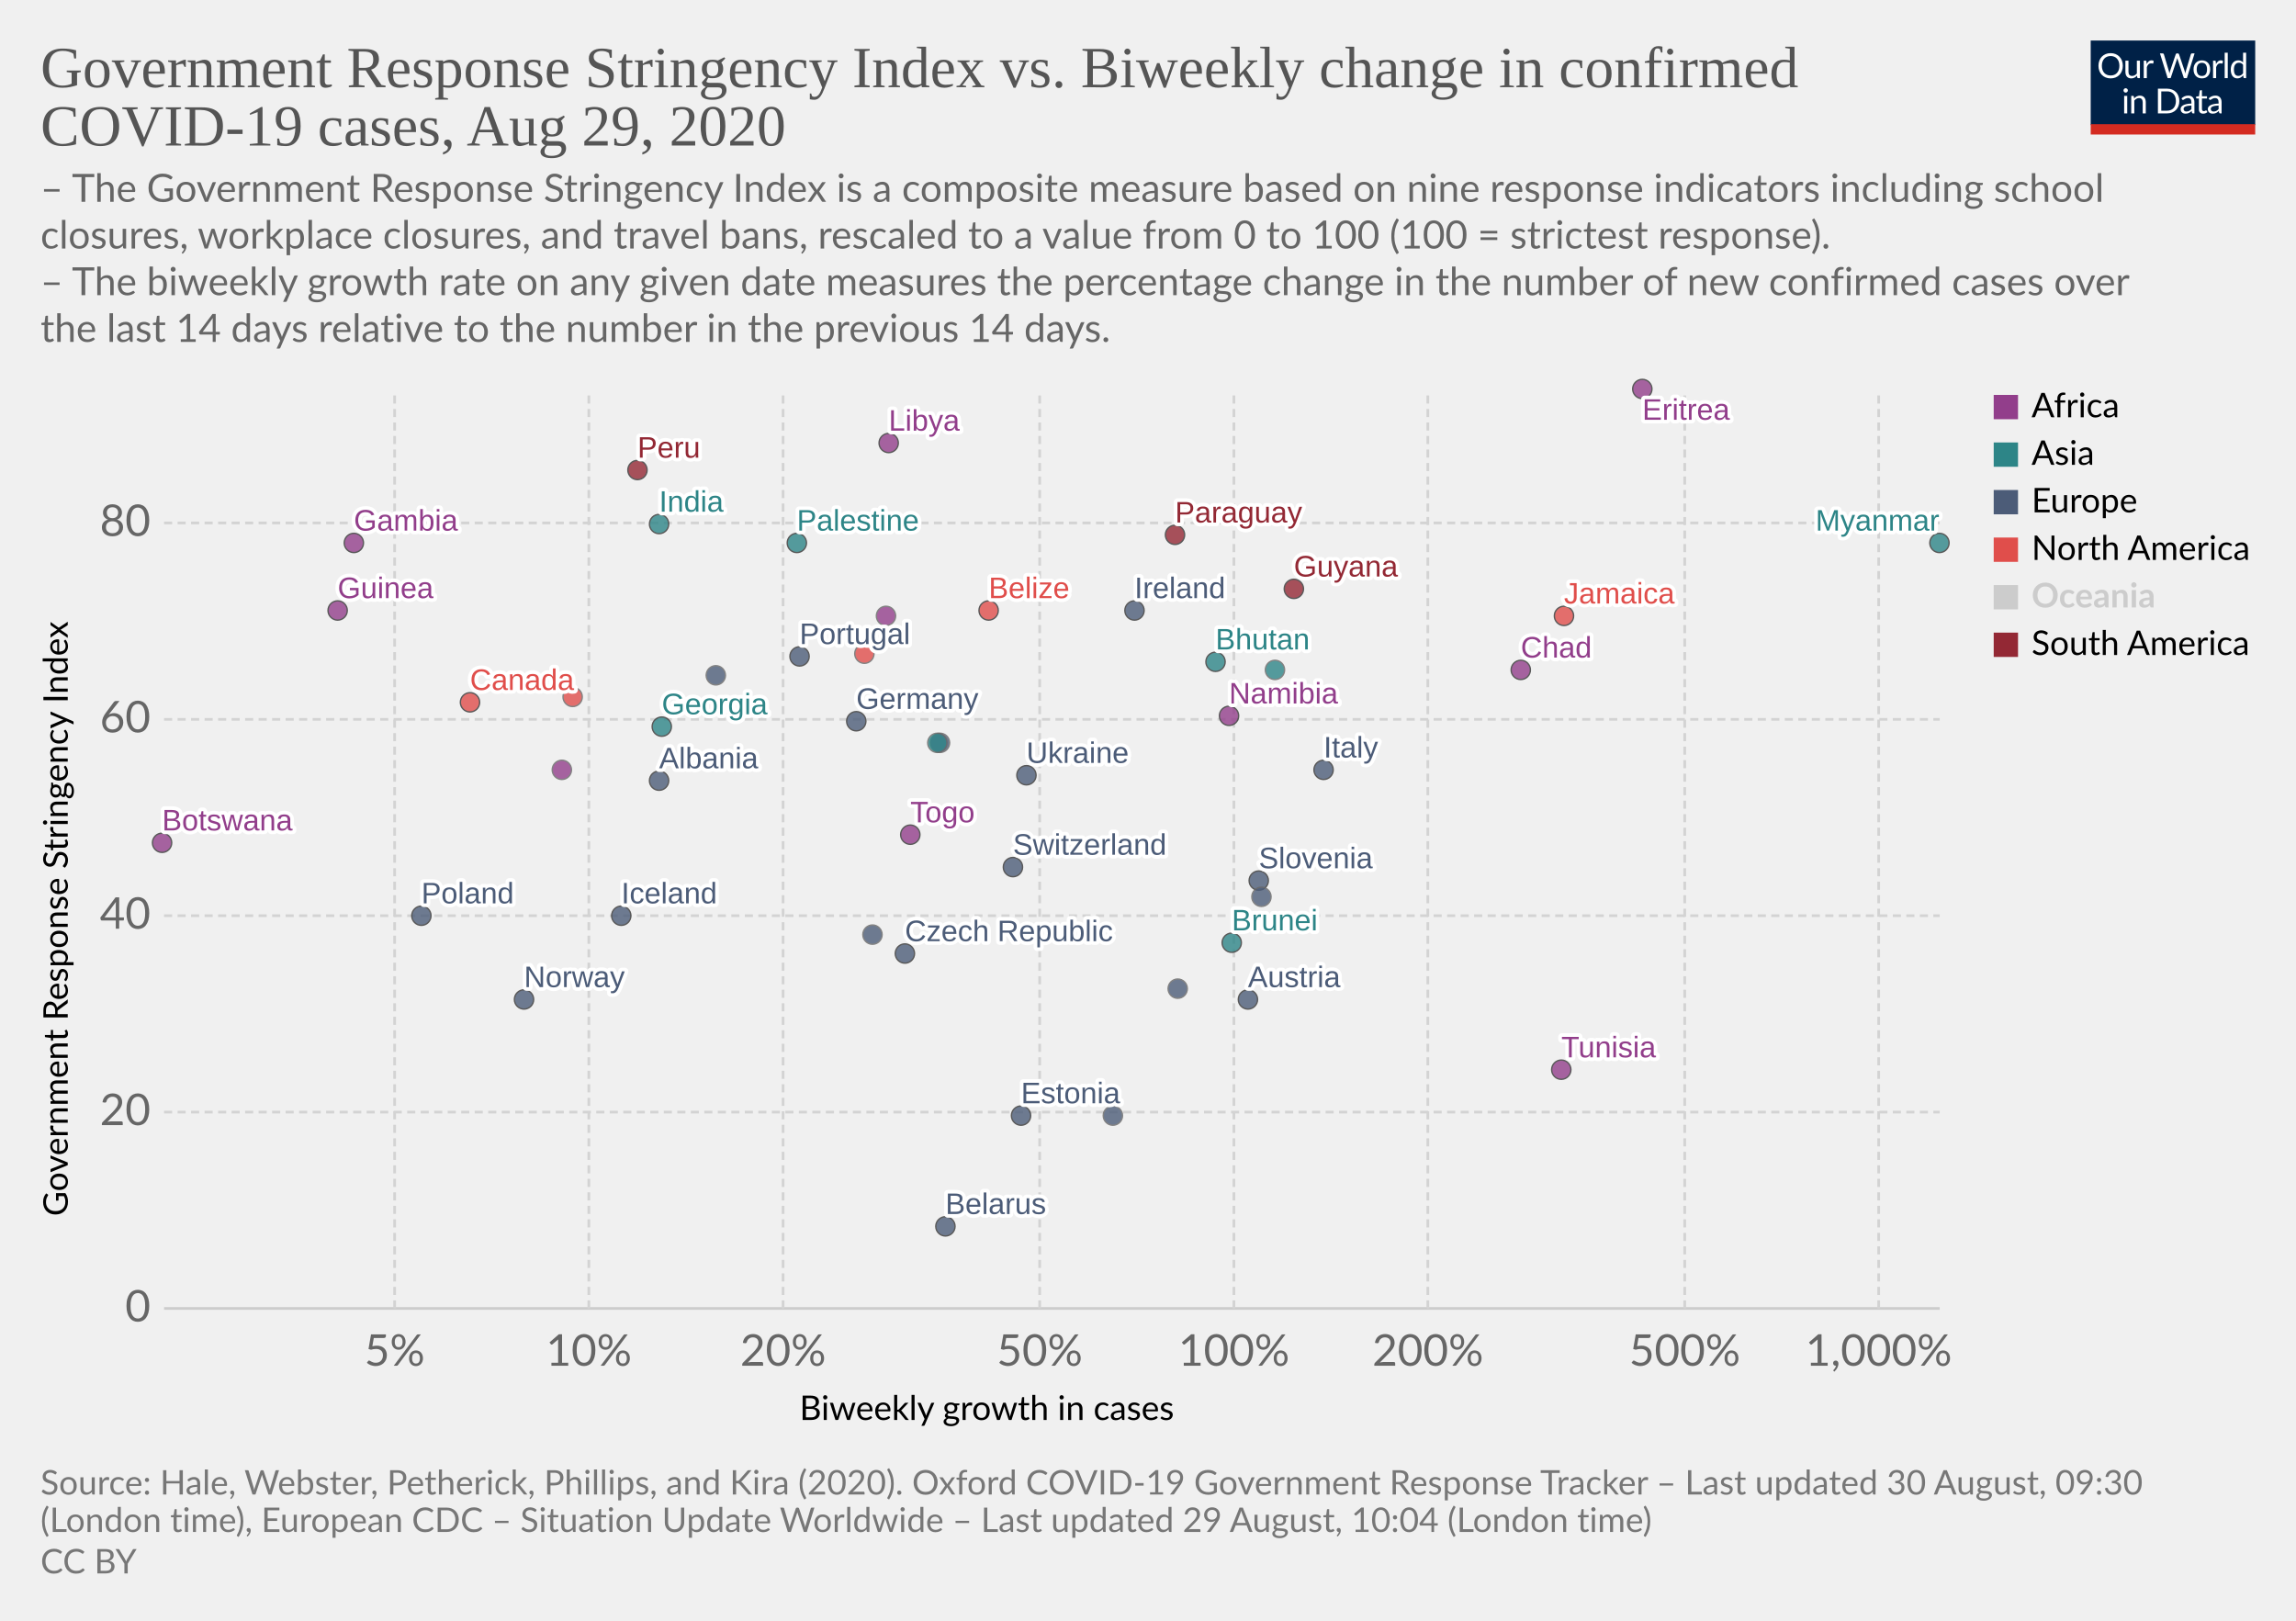
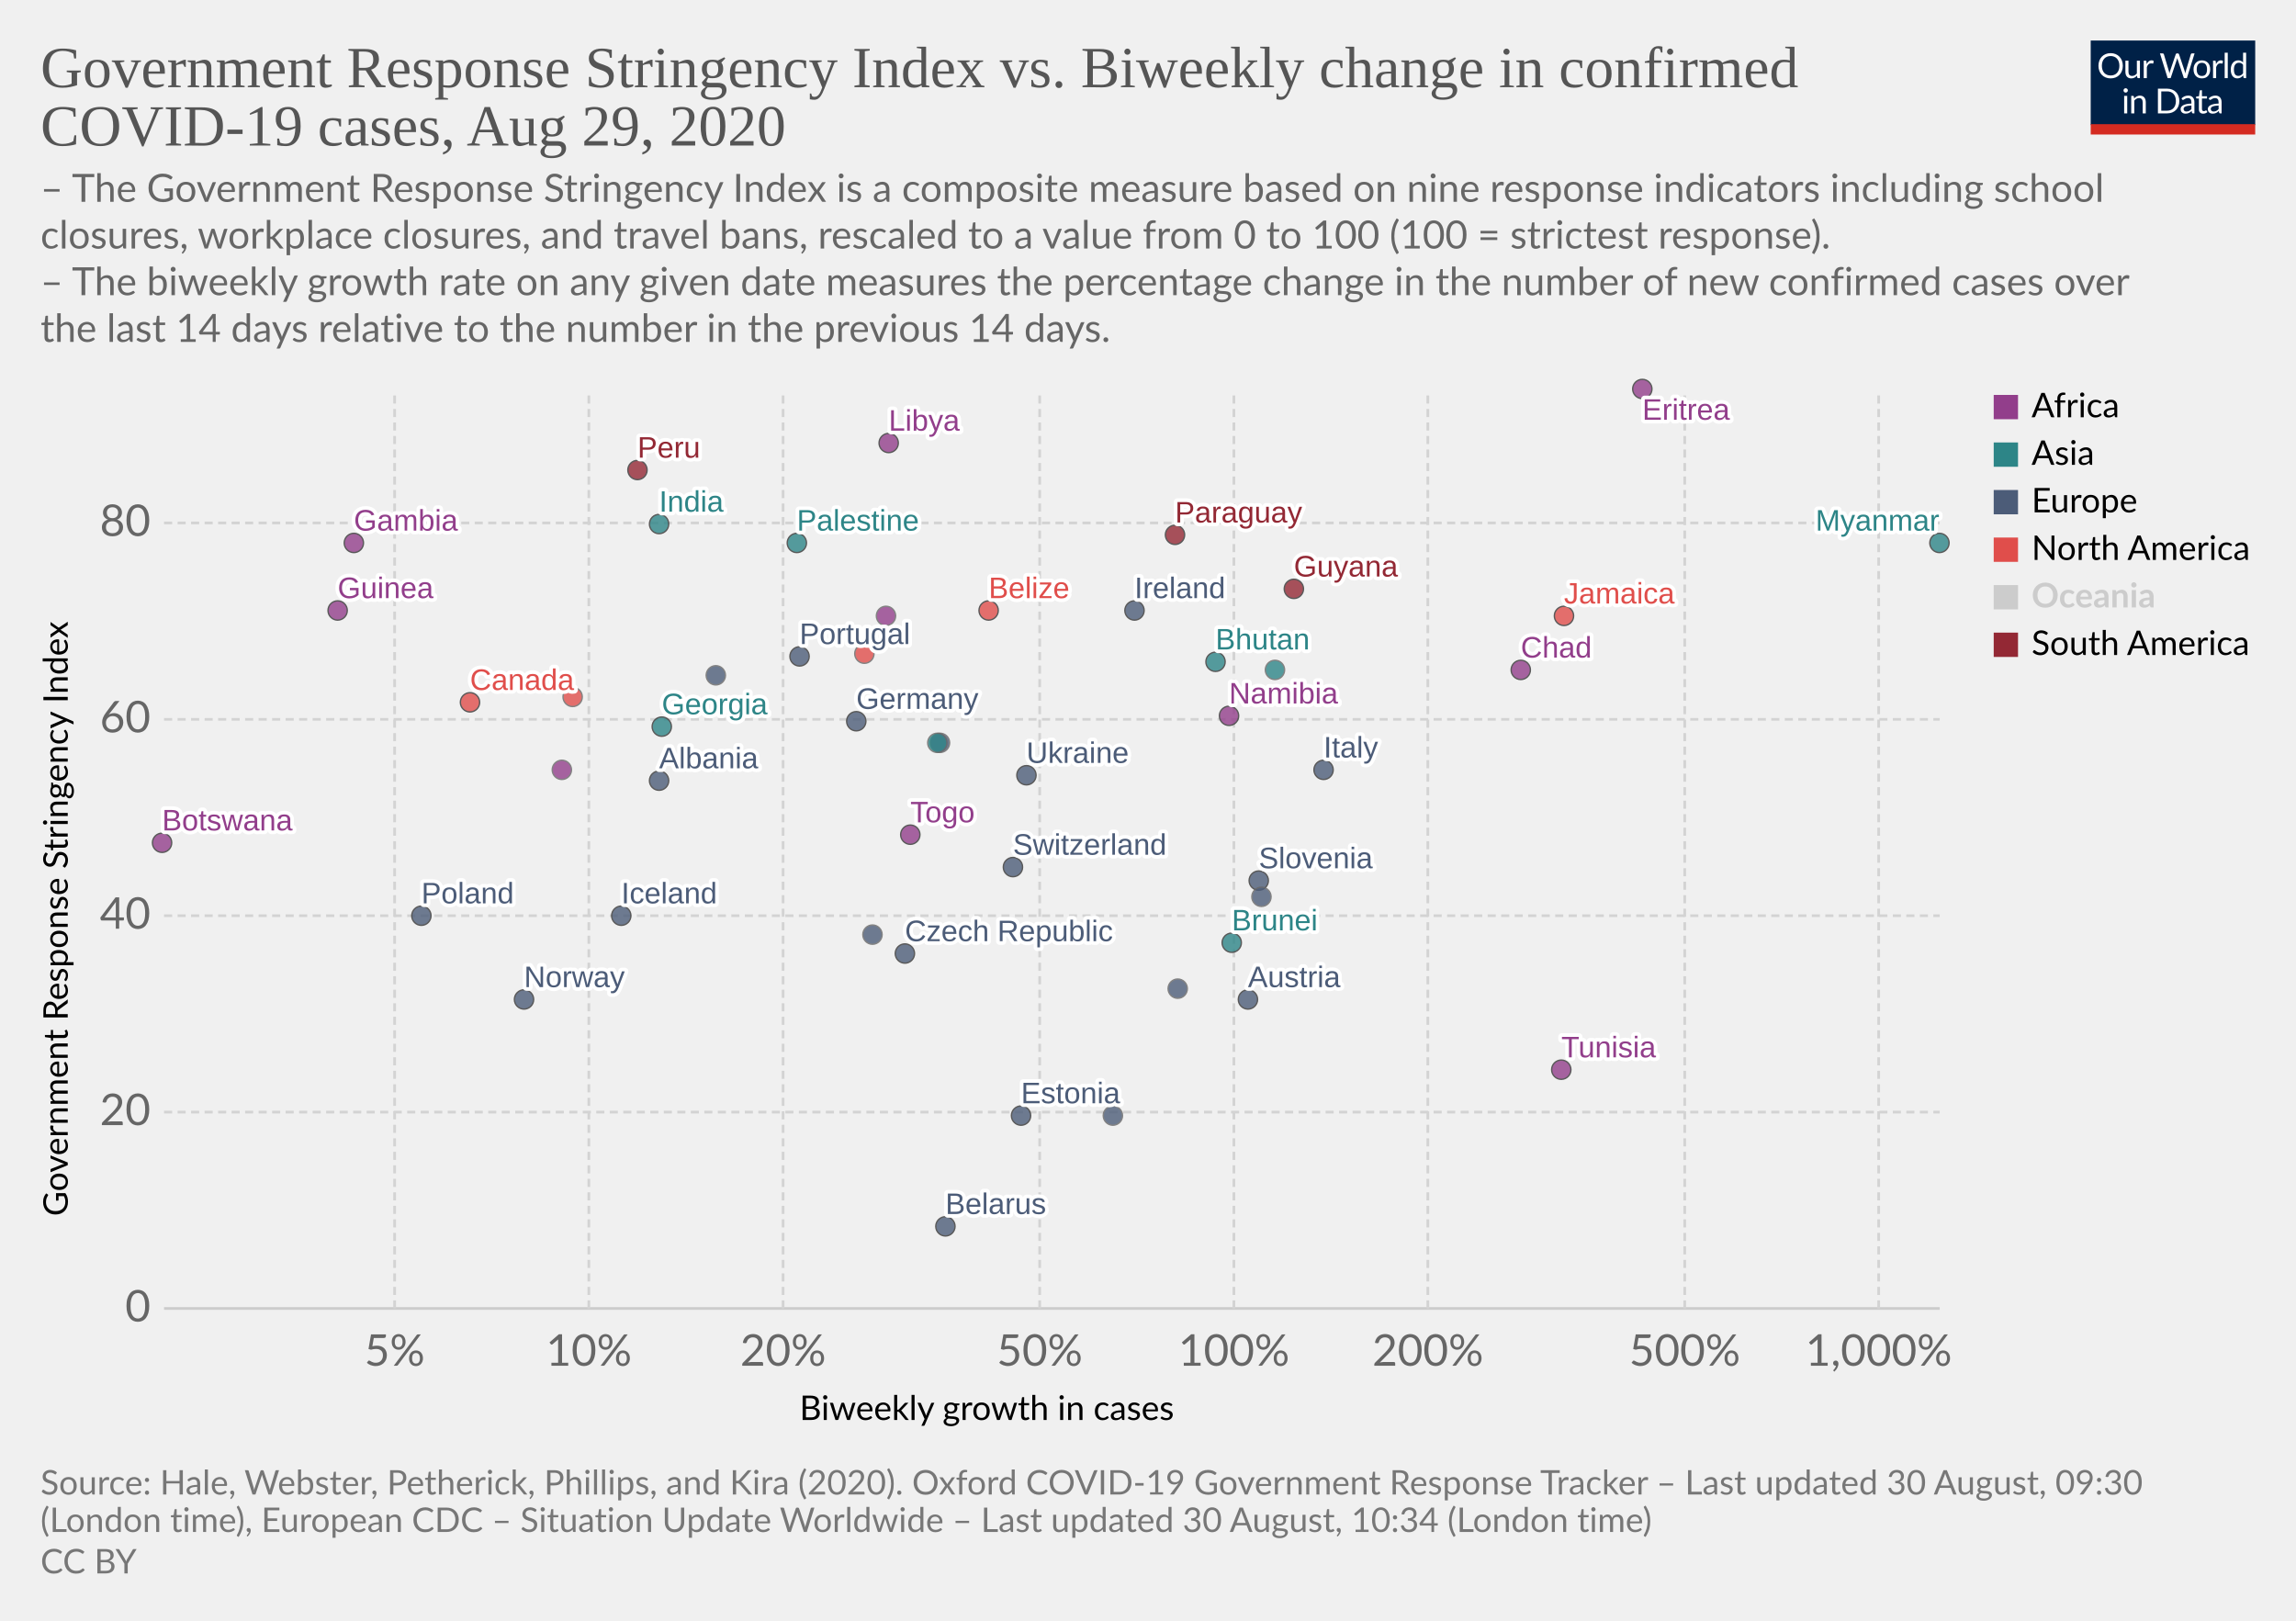
<svg xmlns="http://www.w3.org/2000/svg" version="1.1" style="background-color:#fff;-webkit-font-smoothing:antialiased" width="850" height="600" viewBox="0 0 850 600" font-family="Lato,'Helvetica Neue',Helvetica,Arial,sans-serif" font-size="18" text-rendering="optimizeLegibility">
  <g class="HeaderView">
    <g transform="matrix(.29 0 0 .29 774 15)">
      <svg width="210" height="120" viewBox="0 0 210 120" fill="none">
        <g clip-path="url(#clip0)">
          <path d="M0 0h210v107.89H0V0z" fill="#002147" />
          <path d="M40.98 32.25c0 2.36-.38 4.53-1.12 6.51a14.26 14.26 0 01-8.1 8.4c-1.9.78-4.02 1.17-6.34 1.17a16.6 16.6 0 01-6.33-1.17 14.31 14.31 0 01-8.08-8.4 18.29 18.29 0 01-1.12-6.51c0-2.36.38-4.53 1.12-6.5a14.32 14.32 0 018.07-8.44c1.92-.8 4.03-1.19 6.34-1.19 2.32 0 4.43.4 6.34 1.19 1.92.8 3.56 1.9 4.93 3.34a14.87 14.87 0 013.17 5.1 18.1 18.1 0 011.12 6.5zm-4.38 0c0-1.94-.26-3.68-.8-5.22a10.91 10.91 0 00-2.24-3.89 9.68 9.68 0 00-3.52-2.46 11.95 11.95 0 00-4.62-.86c-1.68 0-3.21.28-4.6.86a9.88 9.88 0 00-3.54 2.46 10.91 10.91 0 00-2.24 3.9c-.53 1.53-.8 3.27-.8 5.2 0 1.94.27 3.68.8 5.22a11.17 11.17 0 002.24 3.9 10.01 10.01 0 003.55 2.44c1.38.56 2.9.83 4.6.83 1.7 0 3.24-.27 4.61-.83a9.8 9.8 0 003.52-2.44 11.17 11.17 0 002.25-3.9c.53-1.54.8-3.28.8-5.21zm26.22-6.54V48H60.5c-.56 0-.9-.27-1.05-.81l-.31-2.4a12.45 12.45 0 01-3.26 2.6c-1.2.64-2.58.96-4.13.96-1.22 0-2.3-.2-3.24-.6a6.52 6.52 0 01-2.33-1.7 7.37 7.37 0 01-1.43-2.67c-.3-1.04-.46-2.2-.46-3.45V25.7h3.91v14.22c0 1.68.38 2.99 1.15 3.91.77.93 1.96 1.39 3.54 1.39 1.16 0 2.24-.27 3.23-.82a10.42 10.42 0 002.8-2.28V25.7h3.91zm8.61 4.47a9.94 9.94 0 012.6-3.56 5.64 5.64 0 013.76-1.3c.47 0 .92.05 1.34.15.44.1.83.27 1.17.49l-.3 2.92c-.09.37-.3.55-.66.55-.2 0-.5-.04-.9-.13a6.21 6.21 0 00-3.24.18c-.54.2-1.03.5-1.47.92-.42.4-.81.9-1.17 1.5-.33.58-.64 1.26-.92 2.02V48H67.7V25.71h2.25c.42 0 .72.08.88.25.16.16.27.44.33.83l.26 3.39zm61.16-13.7L122.75 48h-3.82l-7.99-24.05a21.95 21.95 0 01-.42-1.58 38.36 38.36 0 01-.44 1.58L102.05 48h-3.83L88.4 16.47h3.54c.38 0 .7.1.95.29.26.2.43.43.5.73l6.52 21.9c.1.4.2.83.28 1.28.1.46.2.94.29 1.46l.3-1.46c.12-.47.25-.9.38-1.27l7.41-21.91c.1-.25.26-.48.51-.69.27-.22.58-.33.95-.33h1.23c.38 0 .69.1.92.29.24.2.41.43.53.73l7.4 21.9a28.4 28.4 0 01.68 2.62 29.52 29.52 0 01.52-2.61l6.54-21.91c.07-.27.23-.5.48-.7.27-.21.58-.32.95-.32h3.32zm9.35 8.88c1.63 0 3.1.27 4.4.82a9.43 9.43 0 015.46 5.94c.5 1.4.74 2.98.74 4.73 0 1.76-.25 3.34-.74 4.75a9.43 9.43 0 01-5.46 5.92c-1.3.52-2.77.79-4.4.79-1.64 0-3.12-.27-4.44-.8a9.42 9.42 0 01-3.35-2.3c-.92-1-1.63-2.2-2.13-3.61-.49-1.41-.73-3-.73-4.75s.24-3.33.73-4.73c.5-1.43 1.2-2.64 2.13-3.63a9.4 9.4 0 013.35-2.31c1.32-.55 2.8-.82 4.44-.82zm0 19.89c2.2 0 3.84-.73 4.93-2.2 1.08-1.48 1.63-3.54 1.63-6.18 0-2.66-.55-4.72-1.63-6.2-1.09-1.49-2.73-2.23-4.93-2.23-1.12 0-2.09.2-2.93.57a5.7 5.7 0 00-2.06 1.65 7.5 7.5 0 00-1.24 2.67c-.26 1.04-.4 2.22-.4 3.54 0 2.64.55 4.7 1.64 6.18 1.1 1.47 2.76 2.2 4.99 2.2zm17.97-15.07a9.94 9.94 0 012.6-3.56 5.64 5.64 0 013.76-1.3c.47 0 .91.05 1.34.15.44.1.83.27 1.16.49l-.28 2.92c-.09.37-.31.55-.66.55-.2 0-.5-.04-.9-.13a6.2 6.2 0 00-3.24.18c-.54.2-1.03.5-1.47.92-.43.4-.82.9-1.17 1.5a13.1 13.1 0 00-.92 2.02V48h-3.94V25.71h2.24c.43 0 .72.08.88.25.17.16.28.44.33.83l.27 3.39zm15.04-14.59V48h-3.92V15.6h3.92zm19.55 15.43a6.22 6.22 0 00-2.38-2.05 6.7 6.7 0 00-2.86-.6c-2.07 0-3.66.75-4.77 2.23-1.12 1.48-1.68 3.6-1.68 6.33 0 1.46.13 2.7.38 3.74a7.29 7.29 0 001.1 2.56 4.35 4.35 0 001.78 1.45c.7.3 1.5.46 2.4.46 1.29 0 2.41-.3 3.36-.88a9.6 9.6 0 002.67-2.49V31.02zm3.91-15.43V48h-2.33c-.56 0-.9-.27-1.06-.81l-.35-2.71a12.13 12.13 0 01-3.25 2.77 8.28 8.28 0 01-4.23 1.06 7.31 7.31 0 01-6.14-2.9c-.73-.96-1.3-2.15-1.69-3.57a18.35 18.35 0 01.07-9.48 11.29 11.29 0 011.89-3.7 8.7 8.7 0 017.06-3.34 7.96 7.96 0 016.12 2.62V15.59h3.91zM46.61 70.71V93H42.7V70.71h3.91zm.84-7c0 .39-.08.75-.24 1.09a2.81 2.81 0 01-1.52 1.47 2.67 2.67 0 01-2.16 0 2.9 2.9 0 01-1.45-1.47 2.67 2.67 0 010-2.16c.15-.35.35-.65.6-.9.25-.27.53-.47.85-.62a2.67 2.67 0 012.16 0c.35.15.65.35.9.62.27.25.47.55.62.9.16.34.24.7.24 1.08zm7.97 10.24c.49-.54 1-1.04 1.54-1.48a9.85 9.85 0 013.66-1.84 8.96 8.96 0 015.43.35c.94.4 1.72.97 2.33 1.71a7.36 7.36 0 011.43 2.67c.32 1.04.49 2.19.49 3.45V93h-3.94V78.81c0-1.69-.4-3-1.17-3.92-.76-.93-1.93-1.4-3.5-1.4a6.6 6.6 0 00-3.25.83c-1 .56-1.92 1.31-2.77 2.27V93h-3.94V70.71h2.35c.56 0 .9.28 1.04.82l.3 2.42zm57.7 3.3c0 2.36-.37 4.5-1.11 6.44a14.3 14.3 0 01-3.17 4.98 14.1 14.1 0 01-4.93 3.2c-1.9.76-4.02 1.13-6.33 1.13H85.8V61.47h11.77c2.31 0 4.42.39 6.33 1.15a13.8 13.8 0 018.1 8.18 17.75 17.75 0 011.12 6.45zm-4.37 0c0-1.94-.26-3.67-.8-5.2a10.94 10.94 0 00-2.23-3.87 9.57 9.57 0 00-3.53-2.42 12.23 12.23 0 00-4.61-.83h-7.5v24.62h7.5c1.7 0 3.24-.28 4.61-.84a9.7 9.7 0 003.53-2.4 10.94 10.94 0 002.24-3.87c.53-1.53.8-3.26.8-5.2zm19.8 5.72c-1.8.06-3.34.2-4.62.44-1.26.22-2.3.51-3.1.88-.8.36-1.37.8-1.74 1.3-.35.5-.53 1.05-.53 1.67 0 .58.1 1.1.3 1.52a3 3 0 00.76 1.05c.34.27.73.46 1.17.6.45.11.94.17 1.45.17a7.28 7.28 0 003.5-.81 11.95 11.95 0 002.82-2.2v-4.62zm-12.65-9.11a12.73 12.73 0 013.98-2.66c1.43-.59 3-.88 4.73-.88 1.25 0 2.36.2 3.33.61a6.81 6.81 0 013.94 4.38c.33 1.04.5 2.19.5 3.43V93h-1.74a1.8 1.8 0 01-.88-.18c-.2-.13-.36-.38-.48-.74l-.44-2.12c-.59.55-1.16 1.03-1.72 1.46a9.48 9.48 0 01-3.74 1.7c-.69.15-1.46.23-2.3.23-.87 0-1.69-.12-2.45-.35a5.34 5.34 0 01-3.34-2.93 6.64 6.64 0 01-.49-2.64c0-.88.25-1.72.73-2.53a6.33 6.33 0 012.35-2.17c1.09-.63 2.5-1.15 4.25-1.54 1.75-.41 3.89-.65 6.42-.7v-1.75c0-1.73-.37-3.03-1.12-3.91-.75-.9-1.84-1.34-3.28-1.34-.97 0-1.78.12-2.44.37-.64.23-1.2.5-1.7.81l-1.23.82c-.33.23-.67.35-1 .35-.27 0-.5-.07-.69-.2a2.1 2.1 0 01-.48-.53l-.7-1.25zm27.67 19.5c-1.76 0-3.12-.5-4.07-1.48-.94-.98-1.41-2.4-1.41-4.25V74h-2.68a.9.9 0 01-.6-.2c-.16-.14-.24-.36-.24-.66v-1.56l3.65-.46.9-6.89a.9.9 0 01.29-.52.88.88 0 01.62-.22H142v7.67h6.44V74H142v13.38c0 .94.22 1.63.68 2.09.45.45 1.04.68 1.76.68a3.21 3.21 0 001.85-.53l.55-.35c.16-.12.3-.18.41-.18.2 0 .4.13.55.38l1.15 1.87a7.45 7.45 0 01-2.44 1.5c-.96.35-1.94.52-2.95.52zm19.68-10.4c-1.8.07-3.34.21-4.62.45-1.26.22-2.3.51-3.1.88-.8.36-1.37.8-1.74 1.3-.35.5-.53 1.05-.53 1.67 0 .58.1 1.1.3 1.52.18.42.44.77.76 1.05.34.27.73.46 1.17.6.45.11.94.17 1.45.17a7.3 7.3 0 003.5-.81 12.04 12.04 0 002.82-2.2v-4.62zm-12.65-9.1a12.72 12.72 0 013.99-2.66c1.42-.59 3-.88 4.72-.88 1.25 0 2.36.2 3.33.61a6.81 6.81 0 013.94 4.38c.33 1.04.5 2.19.5 3.43V93h-1.74a1.8 1.8 0 01-.88-.18c-.2-.13-.36-.38-.48-.74l-.44-2.12c-.59.55-1.16 1.03-1.72 1.46a9.48 9.48 0 01-3.74 1.7c-.69.15-1.46.23-2.3.23-.87 0-1.69-.12-2.45-.35a5.33 5.33 0 01-3.34-2.93 6.62 6.62 0 01-.49-2.64c0-.88.25-1.72.73-2.53a6.33 6.33 0 012.35-2.17c1.09-.63 2.5-1.15 4.25-1.54a31.2 31.2 0 016.42-.7v-1.75c0-1.73-.37-3.03-1.12-3.91-.75-.9-1.84-1.34-3.28-1.34-.97 0-1.78.12-2.44.37-.64.23-1.2.5-1.7.81-.46.3-.87.57-1.22.82-.34.23-.68.35-1.02.35-.26 0-.49-.07-.68-.2a1.88 1.88 0 01-.48-.53l-.7-1.25z" fill="#fff" />
          <path fill="#D42B21" d="M0 106.79h210V120H0z" />
        </g>
        <defs>
          <clipPath id="clip0">
            <path fill="#fff" d="M0 0h210v120H0z" />
          </clipPath>
        </defs>
      </svg>
    </g>
    <a href="https://ourworldindata.org/grapher/government-response-stringency-index-vs-biweekly-change-in-confirmed-covid-19-cases" target="_blank" font-family="&quot;Playfair Display&quot;,Georgia,&quot;Times New Roman&quot;,serif">
      <text font-size="21.6" x="15" y="32.3" fill="#555">
        <tspan x="15" y="32.28">Government Response Stringency Index vs. Biweekly change in confirmed</tspan>
        <tspan x="15" y="53.88">COVID-19 cases, Aug 29, 2020</tspan>
      </text>
    </a>
    <text font-size="14.4" x="15" y="74.7" fill="#666">
      <tspan x="15" y="74.72">– The Government Response Stringency Index is a composite measure based on nine response indicators including school</tspan>
      <tspan x="15" y="92">closures, workplace closures, and travel bans, rescaled to a value from 0 to 100 (100 = strictest response).</tspan>
      <tspan x="15" y="109.28"> – The biweekly growth rate on any given date measures the percentage change in the number of new confirmed cases over</tspan>
      <tspan x="15" y="126.56">the last 14 days relative to the number in the previous 14 days.</tspan>
    </text>
  </g>
  <g class="ScatterPlot">
    <g class="AxisBoxView">
      <g class="HorizontalAxis">
        <text font-size="12.6" x="296" y="525.7">
          <tspan x="295.99" y="525.68">Biweekly growth in cases</tspan>
        </text>
        <text x="146.1" y="505.6" fill="#666" text-anchor="middle" font-size="16.2">5%</text>
        <text x="218" y="505.6" fill="#666" text-anchor="middle" font-size="16.2">10%</text>
        <text x="289.9" y="505.6" fill="#666" text-anchor="middle" font-size="16.2">20%</text>
        <text x="384.9" y="505.6" fill="#666" text-anchor="middle" font-size="16.2">50%</text>
        <text x="456.8" y="505.6" fill="#666" text-anchor="middle" font-size="16.2">100%</text>
        <text x="528.6" y="505.6" fill="#666" text-anchor="middle" font-size="16.2">200%</text>
        <text x="623.7" y="505.6" fill="#666" text-anchor="middle" font-size="16.2">500%</text>
        <text x="695.5" y="505.6" fill="#666" text-anchor="middle" font-size="16.2">1,000%</text>
      </g>
      <g class="VerticalAxis">
        <text font-size="12.6" x="-450.2" y="25.1" transform="rotate(-90)">
          <tspan x="-450.2" y="25.08">Government Response Stringency Index</tspan>
        </text>
        <text x="55.74" y="484.4" fill="#666" dominant-baseline="middle" text-anchor="end" font-size="16.2">0</text>
        <text x="55.74" y="411.7" fill="#666" dominant-baseline="middle" text-anchor="end" font-size="16.2">20</text>
        <text x="55.74" y="339" fill="#666" dominant-baseline="middle" text-anchor="end" font-size="16.2">40</text>
        <text x="55.74" y="266.3" fill="#666" dominant-baseline="middle" text-anchor="end" font-size="16.2">60</text>
        <text x="55.74" y="193.6" fill="#666" dominant-baseline="middle" text-anchor="end" font-size="16.2">80</text>
      </g>
      <g class="AxisGridLines horizontalLines">
        <path stroke="#ccc" d="M60.74 484.4h657.35" />
        <path stroke="#d3d3d3" stroke-dasharray="3,2" d="M60.74 411.7h657.35M60.74 339h657.35M60.74 266.3h657.35M60.74 193.6h657.35" />
      </g>
      <g class="AxisGridLines verticalLines" stroke="#d3d3d3" stroke-dasharray="3,2">
        <path d="M146.1 484.4v-340M218 484.4v-340M289.9 484.4v-340M384.9 484.4v-340M456.8 484.4v-340M528.6 484.4v-340M623.7 484.4v-340M695.5 484.4v-340" />
      </g>
    </g>
    <g class="PointsWithLabels clickable" clip-path="url(#a)" font-family="Arial, sans-serif">
      <path fill="rgba(255,255,255,0)" d="M60.74 144.4h657.35v340H60.74z" />
      <defs>
        <clipPath id="a">
          <path d="M50.74 134.4h677.35v360H50.74z" />
        </clipPath>
      </defs>
      <g class="key-Austria_0">
        <circle cx="462" cy="370" r="3.57" fill="#4C5C78" opacity=".8" stroke="#333" stroke-width=".5" />
      </g>
      <g class="key-Belarus_0">
        <circle cx="350" cy="454" r="3.57" fill="#4C5C78" opacity=".8" stroke="#333" stroke-width=".5" />
      </g>
      <g class="key-Belize_0">
        <circle cx="366" cy="226" r="3.57" fill="#E04E4B" opacity=".8" stroke="#333" stroke-width=".5" />
      </g>
      <g class="key-Botswana_0">
        <circle cx="60" cy="312" r="3.57" fill="#923E8B" opacity=".8" stroke="#333" stroke-width=".5" />
      </g>
      <g class="key-Canada_0">
        <circle cx="174" cy="260" r="3.57" fill="#E04E4B" opacity=".8" stroke="#333" stroke-width=".5" />
      </g>
      <g class="key-Switzerland_0">
        <circle cx="375" cy="321" r="3.57" fill="#4C5C78" opacity=".8" stroke="#333" stroke-width=".5" />
      </g>
      <g class="key-Costa-Rica_0">
        <circle cx="320" cy="242" r="3.57" fill="#E04E4B" opacity=".8" stroke="#666" stroke-width=".5" />
      </g>
      <g class="key-Czech-Republic_0">
        <circle cx="335" cy="353" r="3.57" fill="#4C5C78" opacity=".8" stroke="#333" stroke-width=".5" />
      </g>
      <g class="key-Germany_0">
        <circle cx="317" cy="267" r="3.57" fill="#4C5C78" opacity=".8" stroke="#333" stroke-width=".5" />
      </g>
      <g class="key-Palestine_0">
        <circle cx="295" cy="201" r="3.57" fill="#2D8587" opacity=".8" stroke="#333" stroke-width=".5" />
      </g>
      <g class="key-Peru_0">
        <circle cx="236" cy="174" r="3.57" fill="#932834" opacity=".8" stroke="#333" stroke-width=".5" />
      </g>
      <g class="key-Togo_0">
        <circle cx="337" cy="309" r="3.57" fill="#923E8B" opacity=".8" stroke="#333" stroke-width=".5" />
      </g>
      <g class="key-Moldova_0">
        <circle cx="348" cy="275" r="3.57" fill="#4C5C78" opacity=".8" stroke="#666" stroke-width=".5" />
      </g>
      <g class="key-Paraguay_0">
        <circle cx="435" cy="198" r="3.57" fill="#932834" opacity=".8" stroke="#333" stroke-width=".5" />
      </g>
      <g class="key-Albania_0">
        <circle cx="244" cy="289" r="3.57" fill="#4C5C78" opacity=".8" stroke="#333" stroke-width=".5" />
      </g>
      <g class="key-Brunei_0">
        <circle cx="456" cy="349" r="3.57" fill="#2D8587" opacity=".8" stroke="#333" stroke-width=".5" />
      </g>
      <g class="key-Jamaica_0">
        <circle cx="579" cy="228" r="3.57" fill="#E04E4B" opacity=".8" stroke="#333" stroke-width=".5" />
      </g>
      <g class="key-Aruba_0">
        <circle cx="212" cy="258" r="3.57" fill="#E04E4B" opacity=".8" stroke="#666" stroke-width=".5" />
      </g>
      <g class="key-Guinea_0">
        <circle cx="125" cy="226" r="3.57" fill="#923E8B" opacity=".8" stroke="#333" stroke-width=".5" />
      </g>
      <g class="key-Namibia_0">
        <circle cx="455" cy="265" r="3.57" fill="#923E8B" opacity=".8" stroke="#333" stroke-width=".5" />
      </g>
      <g class="key-Estonia_0">
        <circle cx="378" cy="413" r="3.57" fill="#4C5C78" opacity=".8" stroke="#333" stroke-width=".5" />
      </g>
      <g class="key-Finland_0">
        <circle cx="323" cy="346" r="3.57" fill="#4C5C78" opacity=".8" stroke="#666" stroke-width=".5" />
      </g>
      <g class="key-United-Kingdom_0">
        <circle cx="265" cy="250" r="3.57" fill="#4C5C78" opacity=".8" stroke="#666" stroke-width=".5" />
      </g>
      <g class="key-Georgia_0">
        <circle cx="245" cy="269" r="3.57" fill="#2D8587" opacity=".8" stroke="#333" stroke-width=".5" />
      </g>
      <g class="key-Guyana_0">
        <circle cx="479" cy="218" r="3.57" fill="#932834" opacity=".8" stroke="#333" stroke-width=".5" />
      </g>
      <g class="key-India_0">
        <circle cx="244" cy="194" r="3.57" fill="#2D8587" opacity=".8" stroke="#333" stroke-width=".5" />
      </g>
      <g class="key-Ireland_0">
        <circle cx="420" cy="226" r="3.57" fill="#4C5C78" opacity=".8" stroke="#333" stroke-width=".5" />
      </g>
      <g class="key-Iceland_0">
        <circle cx="230" cy="339" r="3.57" fill="#4C5C78" opacity=".8" stroke="#333" stroke-width=".5" />
      </g>
      <g class="key-Italy_0">
        <circle cx="490" cy="285" r="3.57" fill="#4C5C78" opacity=".8" stroke="#333" stroke-width=".5" />
      </g>
      <g class="key-Slovakia_0">
        <circle cx="436" cy="366" r="3.57" fill="#4C5C78" opacity=".8" stroke="#666" stroke-width=".5" />
      </g>
      <g class="key-Slovenia_0">
        <circle cx="466" cy="326" r="3.57" fill="#4C5C78" opacity=".8" stroke="#333" stroke-width=".5" />
      </g>
      <g class="key-Syria_0">
        <circle cx="347" cy="275" r="3.57" fill="#2D8587" opacity=".8" stroke="#666" stroke-width=".5" />
      </g>
      <g class="key-Andorra_0">
        <circle cx="467" cy="332" r="3.57" fill="#4C5C78" opacity=".8" stroke="#666" stroke-width=".5" />
      </g>
      <g class="key-Morocco_0">
        <circle cx="328" cy="228" r="3.57" fill="#923E8B" opacity=".8" stroke="#666" stroke-width=".5" />
      </g>
      <g class="key-Tunisia_0">
        <circle cx="578" cy="396" r="3.57" fill="#923E8B" opacity=".8" stroke="#333" stroke-width=".5" />
      </g>
      <g class="key-Ukraine_0">
        <circle cx="380" cy="287" r="3.57" fill="#4C5C78" opacity=".8" stroke="#333" stroke-width=".5" />
      </g>
      <g class="key-Bhutan_0">
        <circle cx="450" cy="245" r="3.57" fill="#2D8587" opacity=".8" stroke="#333" stroke-width=".5" />
      </g>
      <g class="key-Libya_0">
        <circle cx="329" cy="164" r="3.57" fill="#923E8B" opacity=".8" stroke="#333" stroke-width=".5" />
      </g>
      <g class="key-Lebanon_0">
        <circle cx="472" cy="248" r="3.57" fill="#2D8587" opacity=".8" stroke="#666" stroke-width=".5" />
      </g>
      <g class="key-Lithuania_0">
        <circle cx="412" cy="413" r="3.57" fill="#4C5C78" opacity=".8" stroke="#666" stroke-width=".5" />
      </g>
      <g class="key-Myanmar_0">
        <circle cx="718" cy="201" r="3.57" fill="#2D8587" opacity=".8" stroke="#333" stroke-width=".5" />
      </g>
      <g class="key-Norway_0">
        <circle cx="194" cy="370" r="3.57" fill="#4C5C78" opacity=".8" stroke="#333" stroke-width=".5" />
      </g>
      <g class="key-Poland_0">
        <circle cx="156" cy="339" r="3.57" fill="#4C5C78" opacity=".8" stroke="#333" stroke-width=".5" />
      </g>
      <g class="key-Portugal_0">
        <circle cx="296" cy="243" r="3.57" fill="#4C5C78" opacity=".8" stroke="#333" stroke-width=".5" />
      </g>
      <g class="key-Central-African-Republic_0">
        <circle cx="208" cy="285" r="3.57" fill="#923E8B" opacity=".8" stroke="#666" stroke-width=".5" />
      </g>
      <g class="key-Gambia_0">
        <circle cx="131" cy="201" r="3.57" fill="#923E8B" opacity=".8" stroke="#333" stroke-width=".5" />
      </g>
      <g class="key-Chad_0">
        <circle cx="563" cy="248" r="3.57" fill="#923E8B" opacity=".8" stroke="#333" stroke-width=".5" />
      </g>
      <g class="key-Eritrea_0">
        <circle cx="608" cy="144" r="3.57" fill="#923E8B" opacity=".8" stroke="#333" stroke-width=".5" />
      </g>
      <g class="backgroundLabels" fill="#333" font-size="11" font-weight="400">
        <text x="462" y="365.43" fill="#fff" stroke="#fff" stroke-linecap="round" stroke-linejoin="round" stroke-width=".25em">Austria</text>
        <text x="462" y="365.43" fill="#4C5C78">Austria</text>
        <text x="350" y="449.43" fill="#fff" stroke="#fff" stroke-linecap="round" stroke-linejoin="round" stroke-width=".25em">Belarus</text>
        <text x="350" y="449.43" fill="#4C5C78">Belarus</text>
        <text x="366" y="221.43" fill="#fff" stroke="#fff" stroke-linecap="round" stroke-linejoin="round" stroke-width=".25em">Belize</text>
        <text x="366" y="221.43" fill="#E04E4B">Belize</text>
        <text x="60" y="307.43" fill="#fff" stroke="#fff" stroke-linecap="round" stroke-linejoin="round" stroke-width=".25em">Botswana</text>
        <text x="60" y="307.43" fill="#923E8B">Botswana</text>
        <text x="174" y="255.43" fill="#fff" stroke="#fff" stroke-linecap="round" stroke-linejoin="round" stroke-width=".25em">Canada</text>
        <text x="174" y="255.43" fill="#E04E4B">Canada</text>
        <text x="375" y="316.43" fill="#fff" stroke="#fff" stroke-linecap="round" stroke-linejoin="round" stroke-width=".25em">Switzerland</text>
        <text x="375" y="316.43" fill="#4C5C78">Switzerland</text>
        <text x="335" y="348.43" fill="#fff" stroke="#fff" stroke-linecap="round" stroke-linejoin="round" stroke-width=".25em">Czech Republic</text>
        <text x="335" y="348.43" fill="#4C5C78">Czech Republic</text>
        <text x="317" y="262.43" fill="#fff" stroke="#fff" stroke-linecap="round" stroke-linejoin="round" stroke-width=".25em">Germany</text>
        <text x="317" y="262.43" fill="#4C5C78">Germany</text>
        <text x="295" y="196.43" fill="#fff" stroke="#fff" stroke-linecap="round" stroke-linejoin="round" stroke-width=".25em">Palestine</text>
        <text x="295" y="196.43" fill="#2D8587">Palestine</text>
        <text x="236" y="169.43" fill="#fff" stroke="#fff" stroke-linecap="round" stroke-linejoin="round" stroke-width=".25em">Peru</text>
        <text x="236" y="169.43" fill="#932834">Peru</text>
        <text x="337" y="304.43" fill="#fff" stroke="#fff" stroke-linecap="round" stroke-linejoin="round" stroke-width=".25em">Togo</text>
        <text x="337" y="304.43" fill="#923E8B">Togo</text>
        <text x="435" y="193.43" fill="#fff" stroke="#fff" stroke-linecap="round" stroke-linejoin="round" stroke-width=".25em">Paraguay</text>
        <text x="435" y="193.43" fill="#932834">Paraguay</text>
        <text x="244" y="284.43" fill="#fff" stroke="#fff" stroke-linecap="round" stroke-linejoin="round" stroke-width=".25em">Albania</text>
        <text x="244" y="284.43" fill="#4C5C78">Albania</text>
        <text x="456" y="344.43" fill="#fff" stroke="#fff" stroke-linecap="round" stroke-linejoin="round" stroke-width=".25em">Brunei</text>
        <text x="456" y="344.43" fill="#2D8587">Brunei</text>
        <text x="579" y="223.43" fill="#fff" stroke="#fff" stroke-linecap="round" stroke-linejoin="round" stroke-width=".25em">Jamaica</text>
        <text x="579" y="223.43" fill="#E04E4B">Jamaica</text>
        <text x="125" y="221.43" fill="#fff" stroke="#fff" stroke-linecap="round" stroke-linejoin="round" stroke-width=".25em">Guinea</text>
        <text x="125" y="221.43" fill="#923E8B">Guinea</text>
        <text x="455" y="260.43" fill="#fff" stroke="#fff" stroke-linecap="round" stroke-linejoin="round" stroke-width=".25em">Namibia</text>
        <text x="455" y="260.43" fill="#923E8B">Namibia</text>
        <text x="378" y="408.43" fill="#fff" stroke="#fff" stroke-linecap="round" stroke-linejoin="round" stroke-width=".25em">Estonia</text>
        <text x="378" y="408.43" fill="#4C5C78">Estonia</text>
        <text x="245" y="264.43" fill="#fff" stroke="#fff" stroke-linecap="round" stroke-linejoin="round" stroke-width=".25em">Georgia</text>
        <text x="245" y="264.43" fill="#2D8587">Georgia</text>
        <text x="479" y="213.43" fill="#fff" stroke="#fff" stroke-linecap="round" stroke-linejoin="round" stroke-width=".25em">Guyana</text>
        <text x="479" y="213.43" fill="#932834">Guyana</text>
        <text x="244" y="189.43" fill="#fff" stroke="#fff" stroke-linecap="round" stroke-linejoin="round" stroke-width=".25em">India</text>
        <text x="244" y="189.43" fill="#2D8587">India</text>
        <text x="420" y="221.43" fill="#fff" stroke="#fff" stroke-linecap="round" stroke-linejoin="round" stroke-width=".25em">Ireland</text>
        <text x="420" y="221.43" fill="#4C5C78">Ireland</text>
        <text x="230" y="334.43" fill="#fff" stroke="#fff" stroke-linecap="round" stroke-linejoin="round" stroke-width=".25em">Iceland</text>
        <text x="230" y="334.43" fill="#4C5C78">Iceland</text>
        <text x="490" y="280.43" fill="#fff" stroke="#fff" stroke-linecap="round" stroke-linejoin="round" stroke-width=".25em">Italy</text>
        <text x="490" y="280.43" fill="#4C5C78">Italy</text>
        <text x="466" y="321.43" fill="#fff" stroke="#fff" stroke-linecap="round" stroke-linejoin="round" stroke-width=".25em">Slovenia</text>
        <text x="466" y="321.43" fill="#4C5C78">Slovenia</text>
        <text x="578" y="391.43" fill="#fff" stroke="#fff" stroke-linecap="round" stroke-linejoin="round" stroke-width=".25em">Tunisia</text>
        <text x="578" y="391.43" fill="#923E8B">Tunisia</text>
        <text x="380" y="282.43" fill="#fff" stroke="#fff" stroke-linecap="round" stroke-linejoin="round" stroke-width=".25em">Ukraine</text>
        <text x="380" y="282.43" fill="#4C5C78">Ukraine</text>
        <text x="450" y="240.43" fill="#fff" stroke="#fff" stroke-linecap="round" stroke-linejoin="round" stroke-width=".25em">Bhutan</text>
        <text x="450" y="240.43" fill="#2D8587">Bhutan</text>
        <text x="329" y="159.43" fill="#fff" stroke="#fff" stroke-linecap="round" stroke-linejoin="round" stroke-width=".25em">Libya</text>
        <text x="329" y="159.43" fill="#923E8B">Libya</text>
        <text x="672.13" y="196.43" fill="#fff" stroke="#fff" stroke-linecap="round" stroke-linejoin="round" stroke-width=".25em">Myanmar</text>
        <text x="672.13" y="196.43" fill="#2D8587">Myanmar</text>
        <text x="194" y="365.43" fill="#fff" stroke="#fff" stroke-linecap="round" stroke-linejoin="round" stroke-width=".25em">Norway</text>
        <text x="194" y="365.43" fill="#4C5C78">Norway</text>
        <text x="156" y="334.43" fill="#fff" stroke="#fff" stroke-linecap="round" stroke-linejoin="round" stroke-width=".25em">Poland</text>
        <text x="156" y="334.43" fill="#4C5C78">Poland</text>
        <text x="296" y="238.43" fill="#fff" stroke="#fff" stroke-linecap="round" stroke-linejoin="round" stroke-width=".25em">Portugal</text>
        <text x="296" y="238.43" fill="#4C5C78">Portugal</text>
        <text x="131" y="196.43" fill="#fff" stroke="#fff" stroke-linecap="round" stroke-linejoin="round" stroke-width=".25em">Gambia</text>
        <text x="131" y="196.43" fill="#923E8B">Gambia</text>
        <text x="563" y="243.43" fill="#fff" stroke="#fff" stroke-linecap="round" stroke-linejoin="round" stroke-width=".25em">Chad</text>
        <text x="563" y="243.43" fill="#923E8B">Chad</text>
        <text x="608" y="155.4" fill="#fff" stroke="#fff" stroke-linecap="round" stroke-linejoin="round" stroke-width=".25em">Eritrea</text>
        <text x="608" y="155.4" fill="#923E8B">Eritrea</text>
      </g>
    </g>
    <g class="ScatterColorLegend clickable" cursor="pointer">
      <g class="legendMark">
        <path fill="#923E8B" d="M738.09 146.2h9v9h-9z" />
        <text font-size="12.6" x="752.1" y="154.5">
          <tspan x="752.09" y="154.48">Africa</tspan>
        </text>
      </g>
      <g class="legendMark">
        <path fill="#2D8587" d="M738.09 163.8h9v9h-9z" />
        <text font-size="12.6" x="752.1" y="172.1">
          <tspan x="752.09" y="172.08">Asia</tspan>
        </text>
      </g>
      <g class="legendMark">
        <path fill="#4C5C78" d="M738.09 181.4h9v9h-9z" />
        <text font-size="12.6" x="752.1" y="189.7">
          <tspan x="752.09" y="189.68">Europe</tspan>
        </text>
      </g>
      <g class="legendMark">
        <path fill="#E04E4B" d="M738.09 199h9v9h-9z" />
        <text font-size="12.6" x="752.1" y="207.3">
          <tspan x="752.09" y="207.28">North America</tspan>
        </text>
      </g>
      <g class="legendMark" fill="#ccc">
        <path d="M738.09 216.6h9v9h-9z" />
        <text font-size="12.6" x="752.1" y="224.9" font-weight="700">
          <tspan x="752.09" y="224.88">Oceania</tspan>
        </text>
      </g>
      <g class="legendMark">
        <path fill="#932834" d="M738.09 234.2h9v9h-9z" />
        <text font-size="12.6" x="752.1" y="242.5">
          <tspan x="752.09" y="242.48">South America</tspan>
        </text>
      </g>
    </g>
  </g>
  <g class="SourcesFooter" fill="#777">
    <g class="clickable" fill="#777">
      <text font-size="12.6" x="15" y="553.3">
        <tspan x="15" y="553.28">Source: Hale, Webster, Petherick, Phillips, and Kira (2020). Oxford COVID-19 Government Response Tracker – Last updated 30 August, 09:30</tspan>
-         <tspan x="15" y="567.14">(London time), European CDC – Situation Update Worldwide – Last updated 29 August, 10:04 (London time)</tspan>
+         <tspan x="15" y="567.14">(London time), European CDC – Situation Update Worldwide – Last updated 30 August, 10:34 (London time)</tspan>
      </text>
    </g>
    <text font-size="12.6" x="15" y="582.5">
      <tspan x="15" y="582.48">
        <a class="cclogo" href="http://creativecommons.org/licenses/by/4.0/deed.en_US" target="_blank" fill="#777">CC BY</a>
      </tspan>
    </text>
  </g>
</svg>
